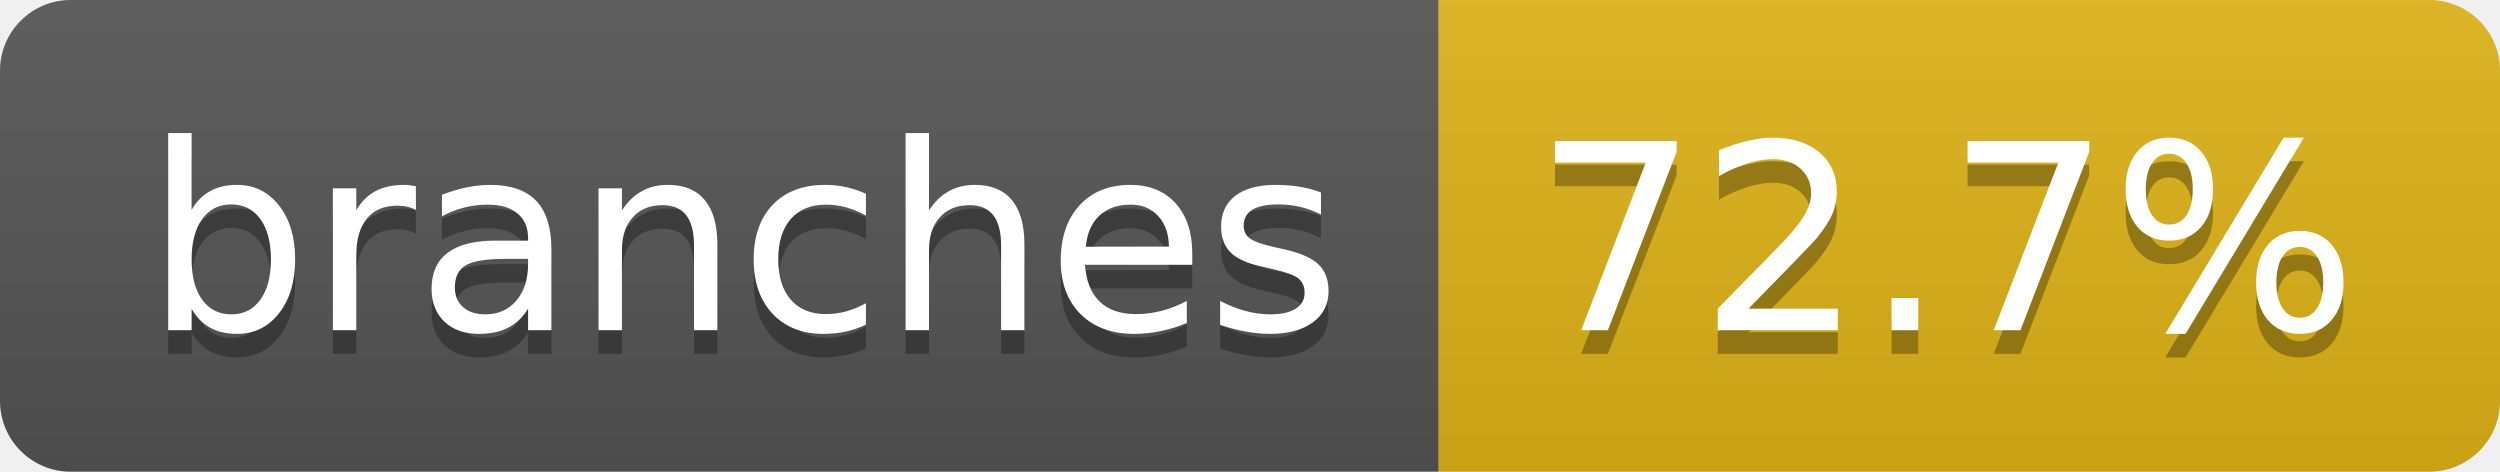
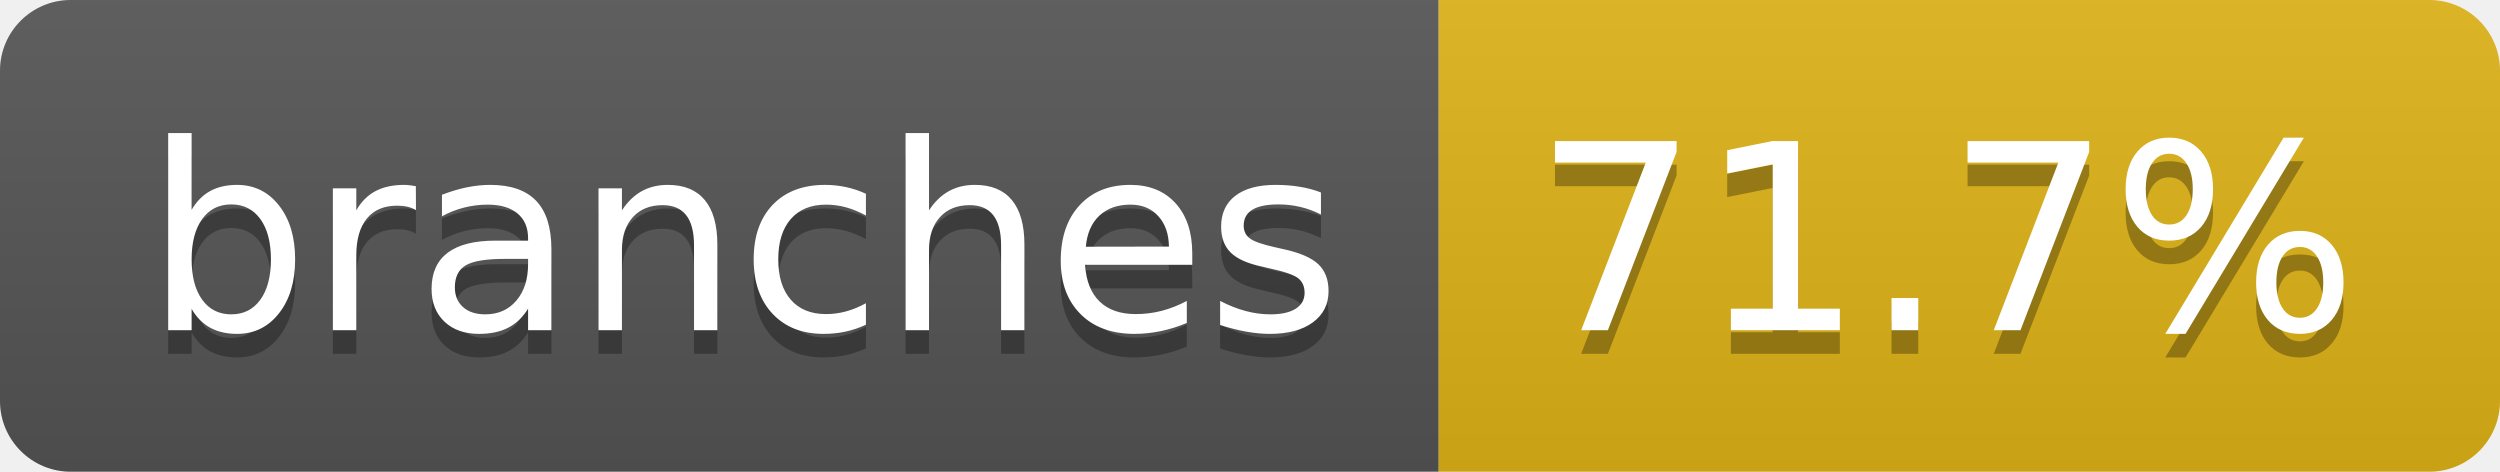
- <svg xmlns="http://www.w3.org/2000/svg" width="106" height="20" role="img" aria-label="branches: 72.7%">
+ <svg xmlns="http://www.w3.org/2000/svg" width="106" height="20" role="img" aria-label="branches: 71.7%">
  <linearGradient id="s" x2="0" y2="100%">
    <stop offset="0" stop-color="#bbb" stop-opacity=".1" />
    <stop offset="1" stop-opacity=".1" />
  </linearGradient>
  <clipPath id="r">
    <rect width="106" height="20" rx="3" fill="#fff" />
  </clipPath>
  <g clip-path="url(#r)">
    <rect width="61" height="20" fill="#555" />
    <rect x="61" width="45" height="20" fill="#dfb317" />
    <rect width="106" height="20" fill="url(#s)" />
  </g>
  <g fill="#fff" text-anchor="middle" font-family="Verdana,Geneva,DejaVu Sans,sans-serif" text-rendering="geometricPrecision" font-size="110">
    <text aria-hidden="true" x="315" y="150" fill="#010101" fill-opacity=".3" transform="scale(.1)" textLength="507">branches</text>
    <text x="315" y="140" transform="scale(.1)" fill="#fff" textLength="507">branches</text>
-     <text aria-hidden="true" x="825" y="150" fill="#010101" fill-opacity=".3" transform="scale(.1)" textLength="350">72.7%</text>
-     <text x="825" y="140" transform="scale(.1)" fill="#fff" textLength="350">72.7%</text>
+     <text aria-hidden="true" x="825" y="150" fill="#010101" fill-opacity=".3" transform="scale(.1)" textLength="350">71.7%</text>
+     <text x="825" y="140" transform="scale(.1)" fill="#fff" textLength="350">71.7%</text>
  </g>
</svg>
